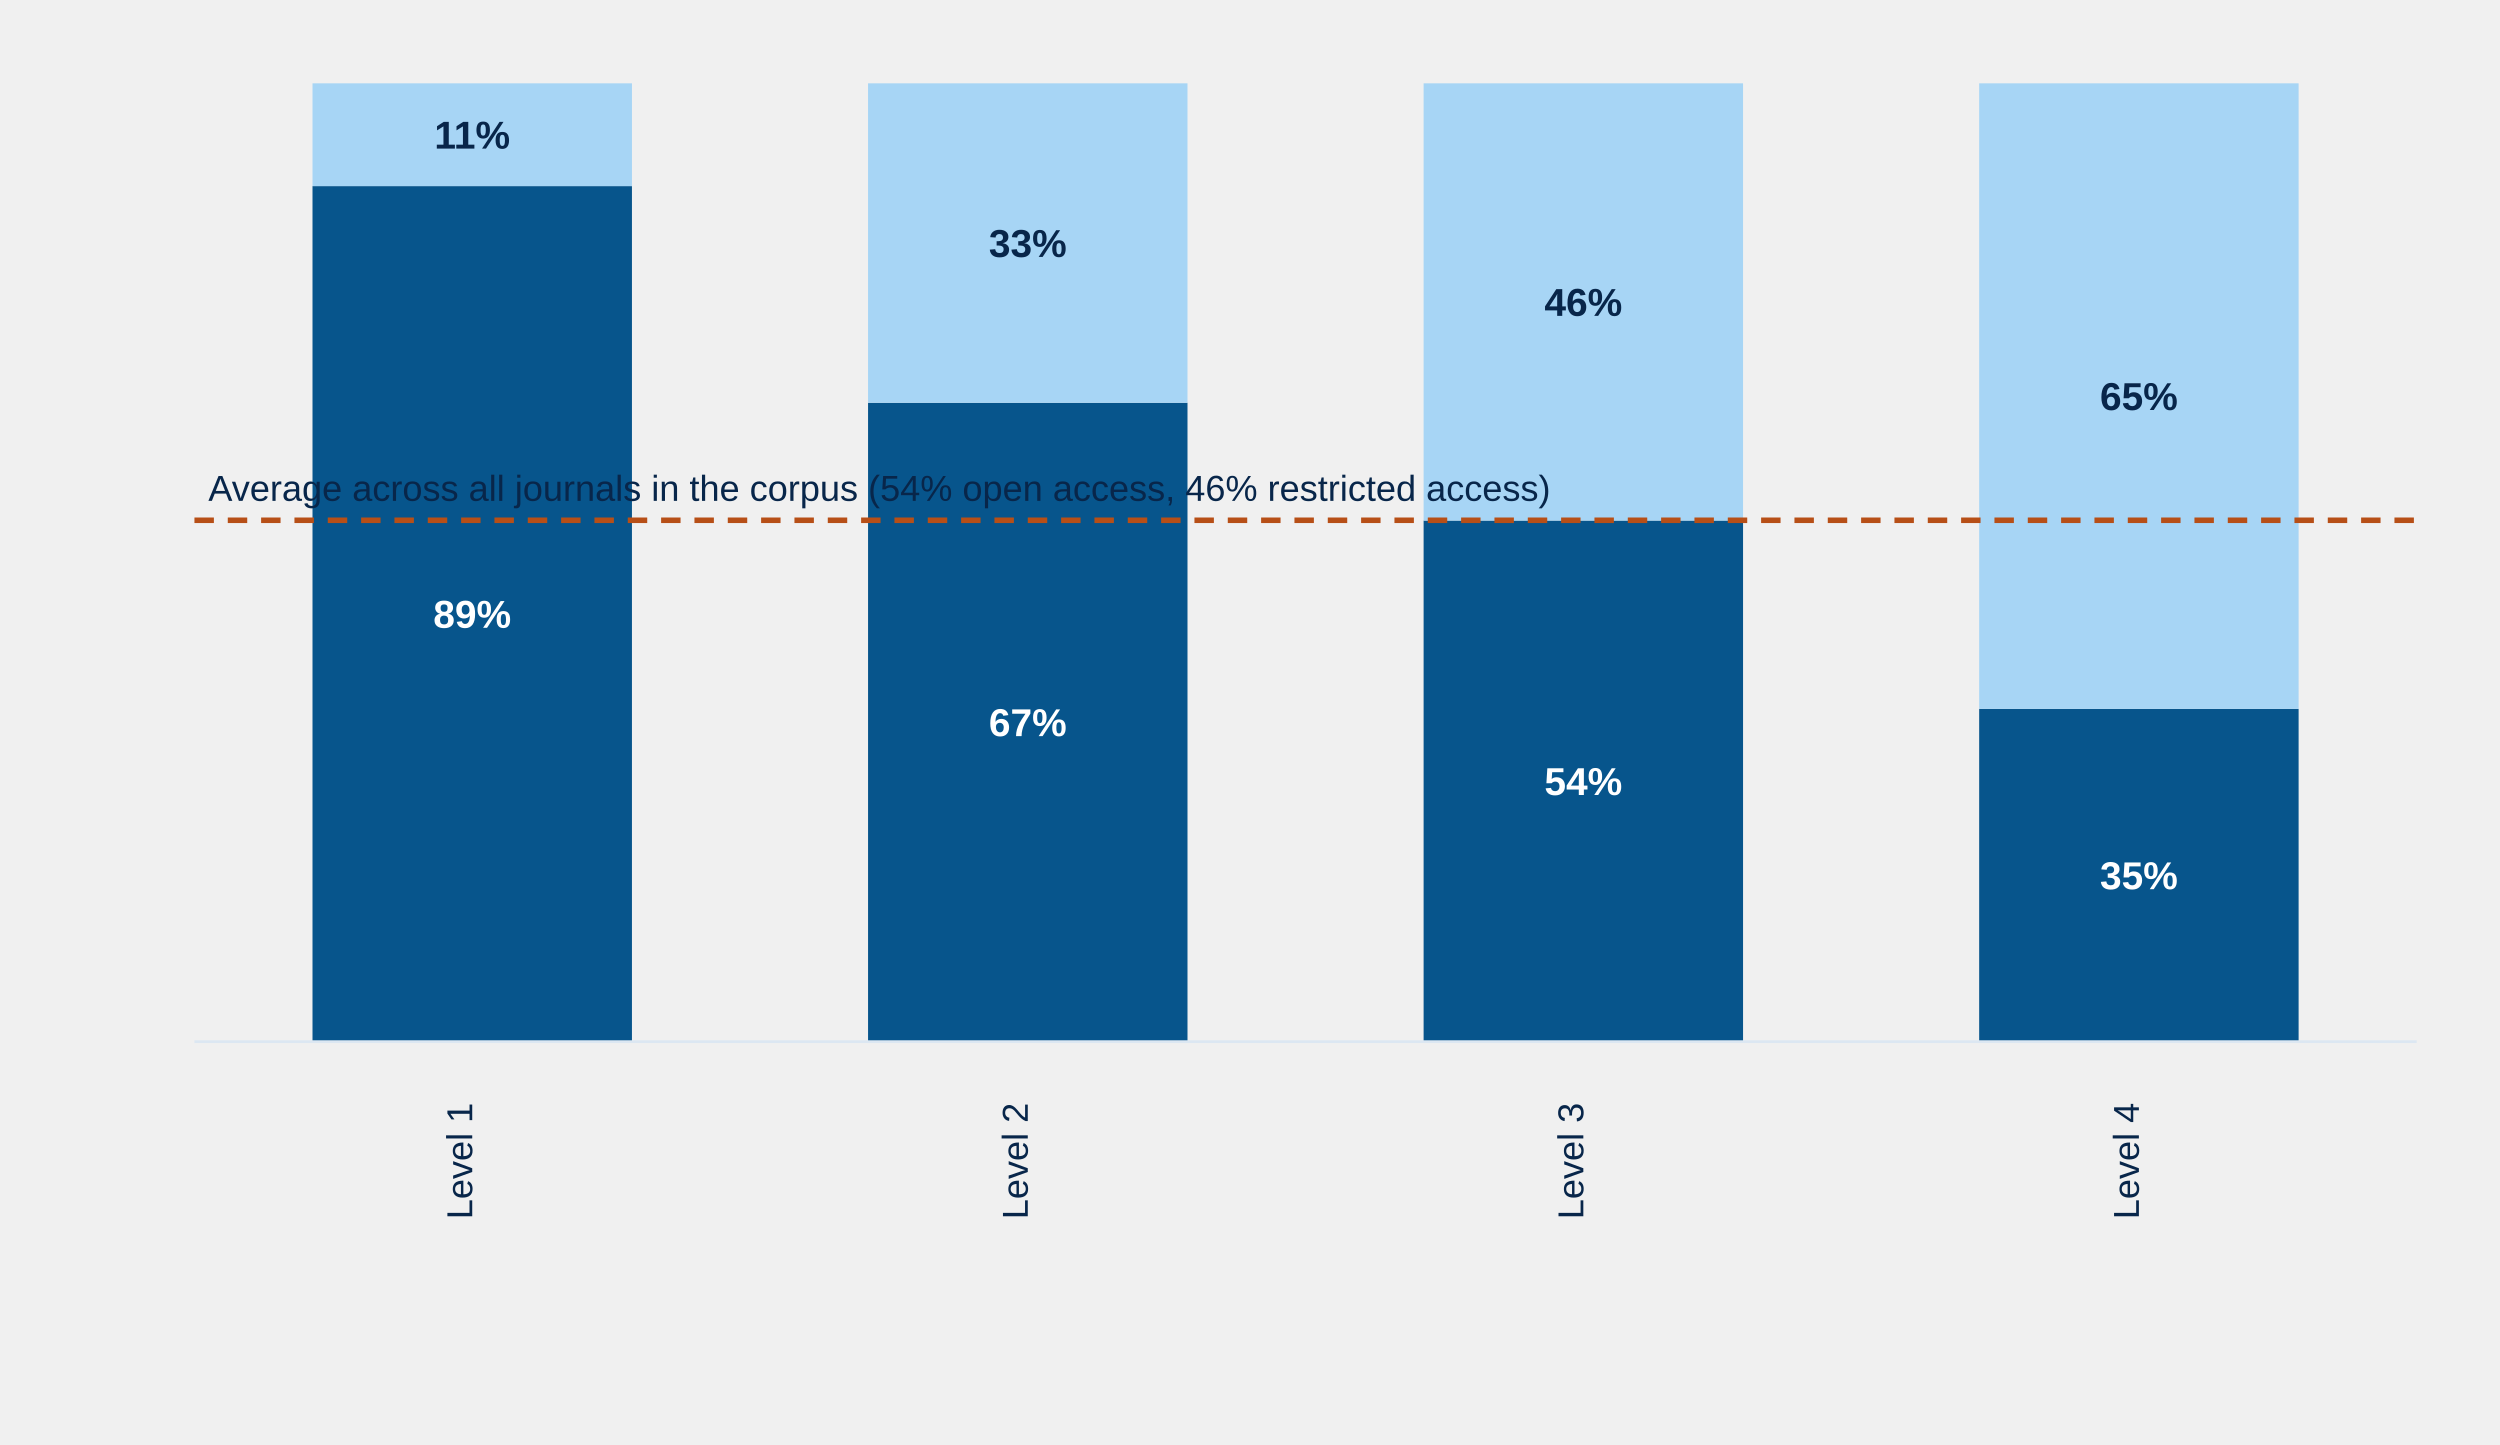
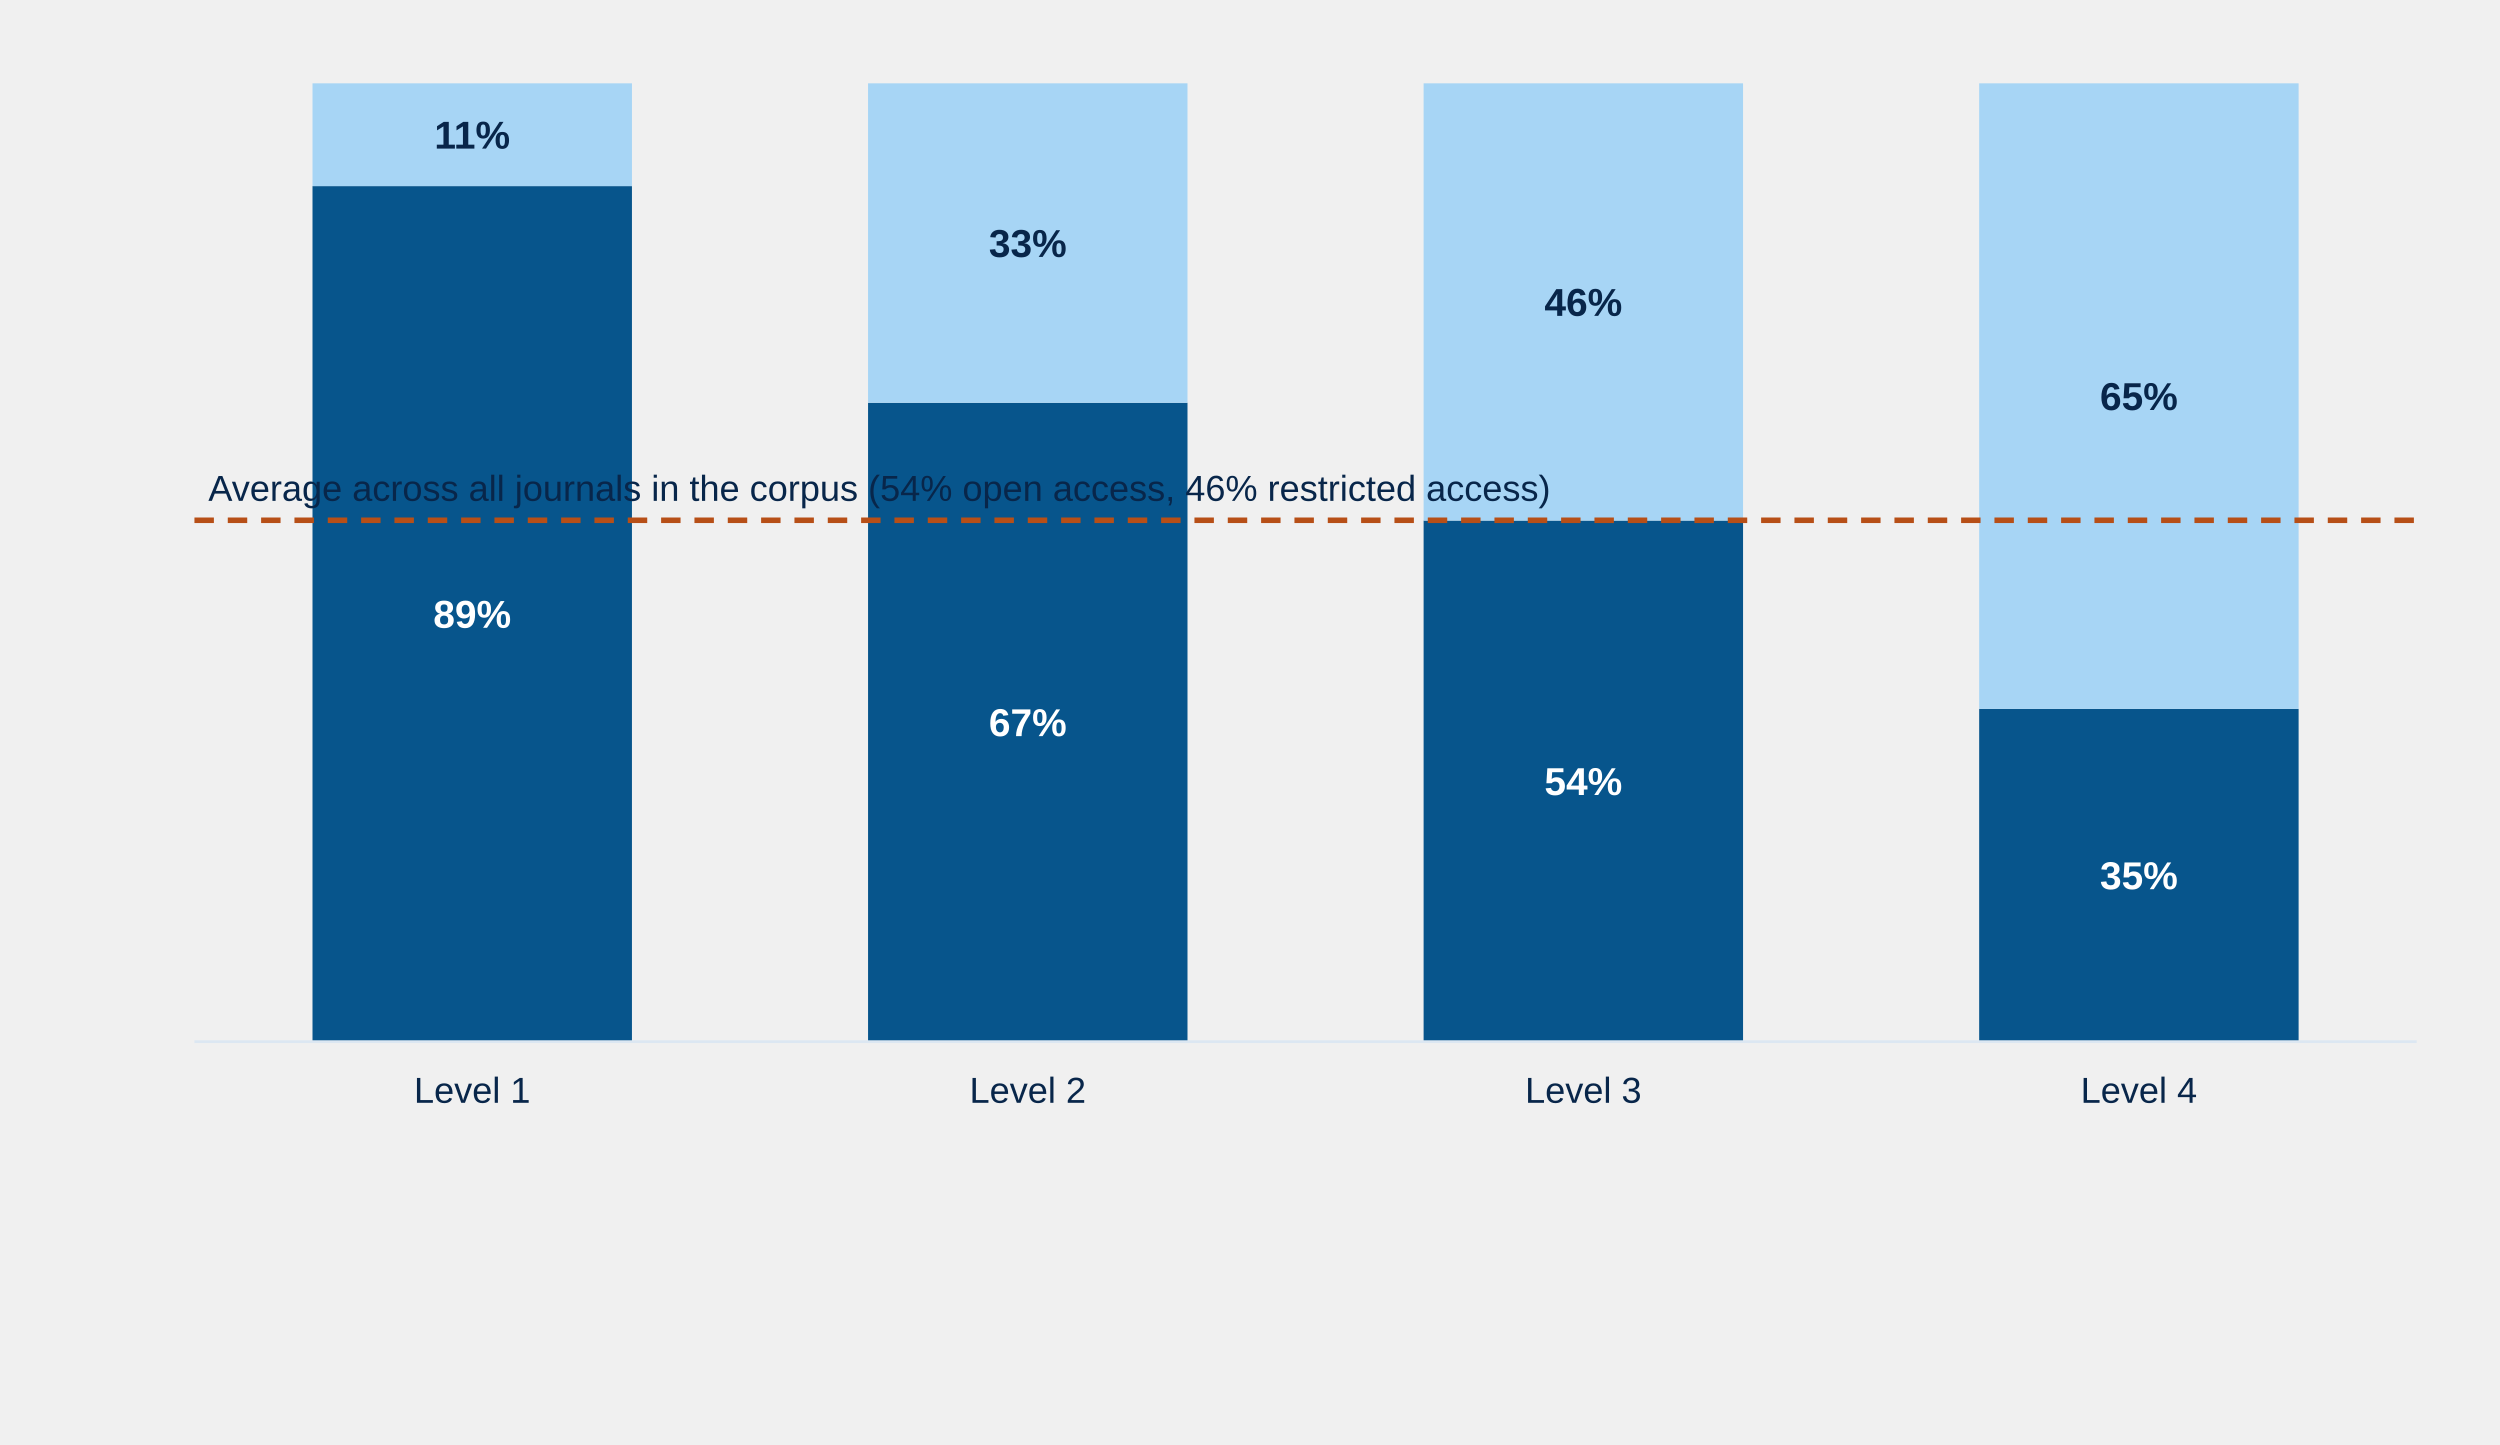
<svg xmlns="http://www.w3.org/2000/svg" style="display:block;width:100%;max-width:900px;height:auto" viewBox="0 0 900 520">
  <rect x="112.5" y="67.0" width="115.0" height="308.0" fill="#07558c" />
  <text x="170.0" y="226.0" text-anchor="middle" style="font:700 14px Arial;fill:#fff">89%</text>
  <rect x="112.5" y="30.0" width="115.0" height="37.0" fill="#a7d5f5" />
  <text x="170.0" y="53.5" text-anchor="middle" style="font:700 14px Arial;fill:#08264a">11%</text>
-   <text x="170.0" y="397" text-anchor="end" transform="rotate(-90 170.0,397)" style="font:13px Arial;fill:#08264a">Level 1</text>
+   <text x="170.0" y="397" text-anchor="middle" style="font:13px Arial;fill:#08264a">Level 1</text>
  <rect x="312.5" y="145.0" width="115.0" height="230.0" fill="#07558c" />
  <text x="370.0" y="265.0" text-anchor="middle" style="font:700 14px Arial;fill:#fff">67%</text>
  <rect x="312.5" y="30.0" width="115.0" height="115.0" fill="#a7d5f5" />
  <text x="370.0" y="92.5" text-anchor="middle" style="font:700 14px Arial;fill:#08264a">33%</text>
-   <text x="370.0" y="397" text-anchor="end" transform="rotate(-90 370.0,397)" style="font:13px Arial;fill:#08264a">Level 2</text>
+   <text x="370.0" y="397" text-anchor="middle" style="font:13px Arial;fill:#08264a">Level 2</text>
  <rect x="512.5" y="187.4" width="115.0" height="187.6" fill="#07558c" />
  <text x="570.0" y="286.2" text-anchor="middle" style="font:700 14px Arial;fill:#fff">54%</text>
  <rect x="512.5" y="30.0" width="115.0" height="157.4" fill="#a7d5f5" />
  <text x="570.0" y="113.7" text-anchor="middle" style="font:700 14px Arial;fill:#08264a">46%</text>
-   <text x="570.0" y="397" text-anchor="end" transform="rotate(-90 570.0,397)" style="font:13px Arial;fill:#08264a">Level 3</text>
+   <text x="570.0" y="397" text-anchor="middle" style="font:13px Arial;fill:#08264a">Level 3</text>
  <rect x="712.5" y="255.2" width="115.0" height="119.8" fill="#07558c" />
  <text x="770.0" y="320.1" text-anchor="middle" style="font:700 14px Arial;fill:#fff">35%</text>
  <rect x="712.5" y="30.0" width="115.0" height="225.2" fill="#a7d5f5" />
  <text x="770.0" y="147.6" text-anchor="middle" style="font:700 14px Arial;fill:#08264a">65%</text>
-   <text x="770.0" y="397" text-anchor="end" transform="rotate(-90 770.0,397)" style="font:13px Arial;fill:#08264a">Level 4</text>
+   <text x="770.0" y="397" text-anchor="middle" style="font:13px Arial;fill:#08264a">Level 4</text>
  <line x1="70" y1="375" x2="870" y2="375" stroke="#dce7f2" />
  <line x1="70" y1="187.3" x2="870" y2="187.3" stroke="#b74f17" stroke-width="2" stroke-dasharray="7 5" />
  <text x="75" y="180.3" style="font:13px Arial;fill:#08264a">Average across all journals in the corpus (54% open access, 46% restricted access)</text>
</svg>
